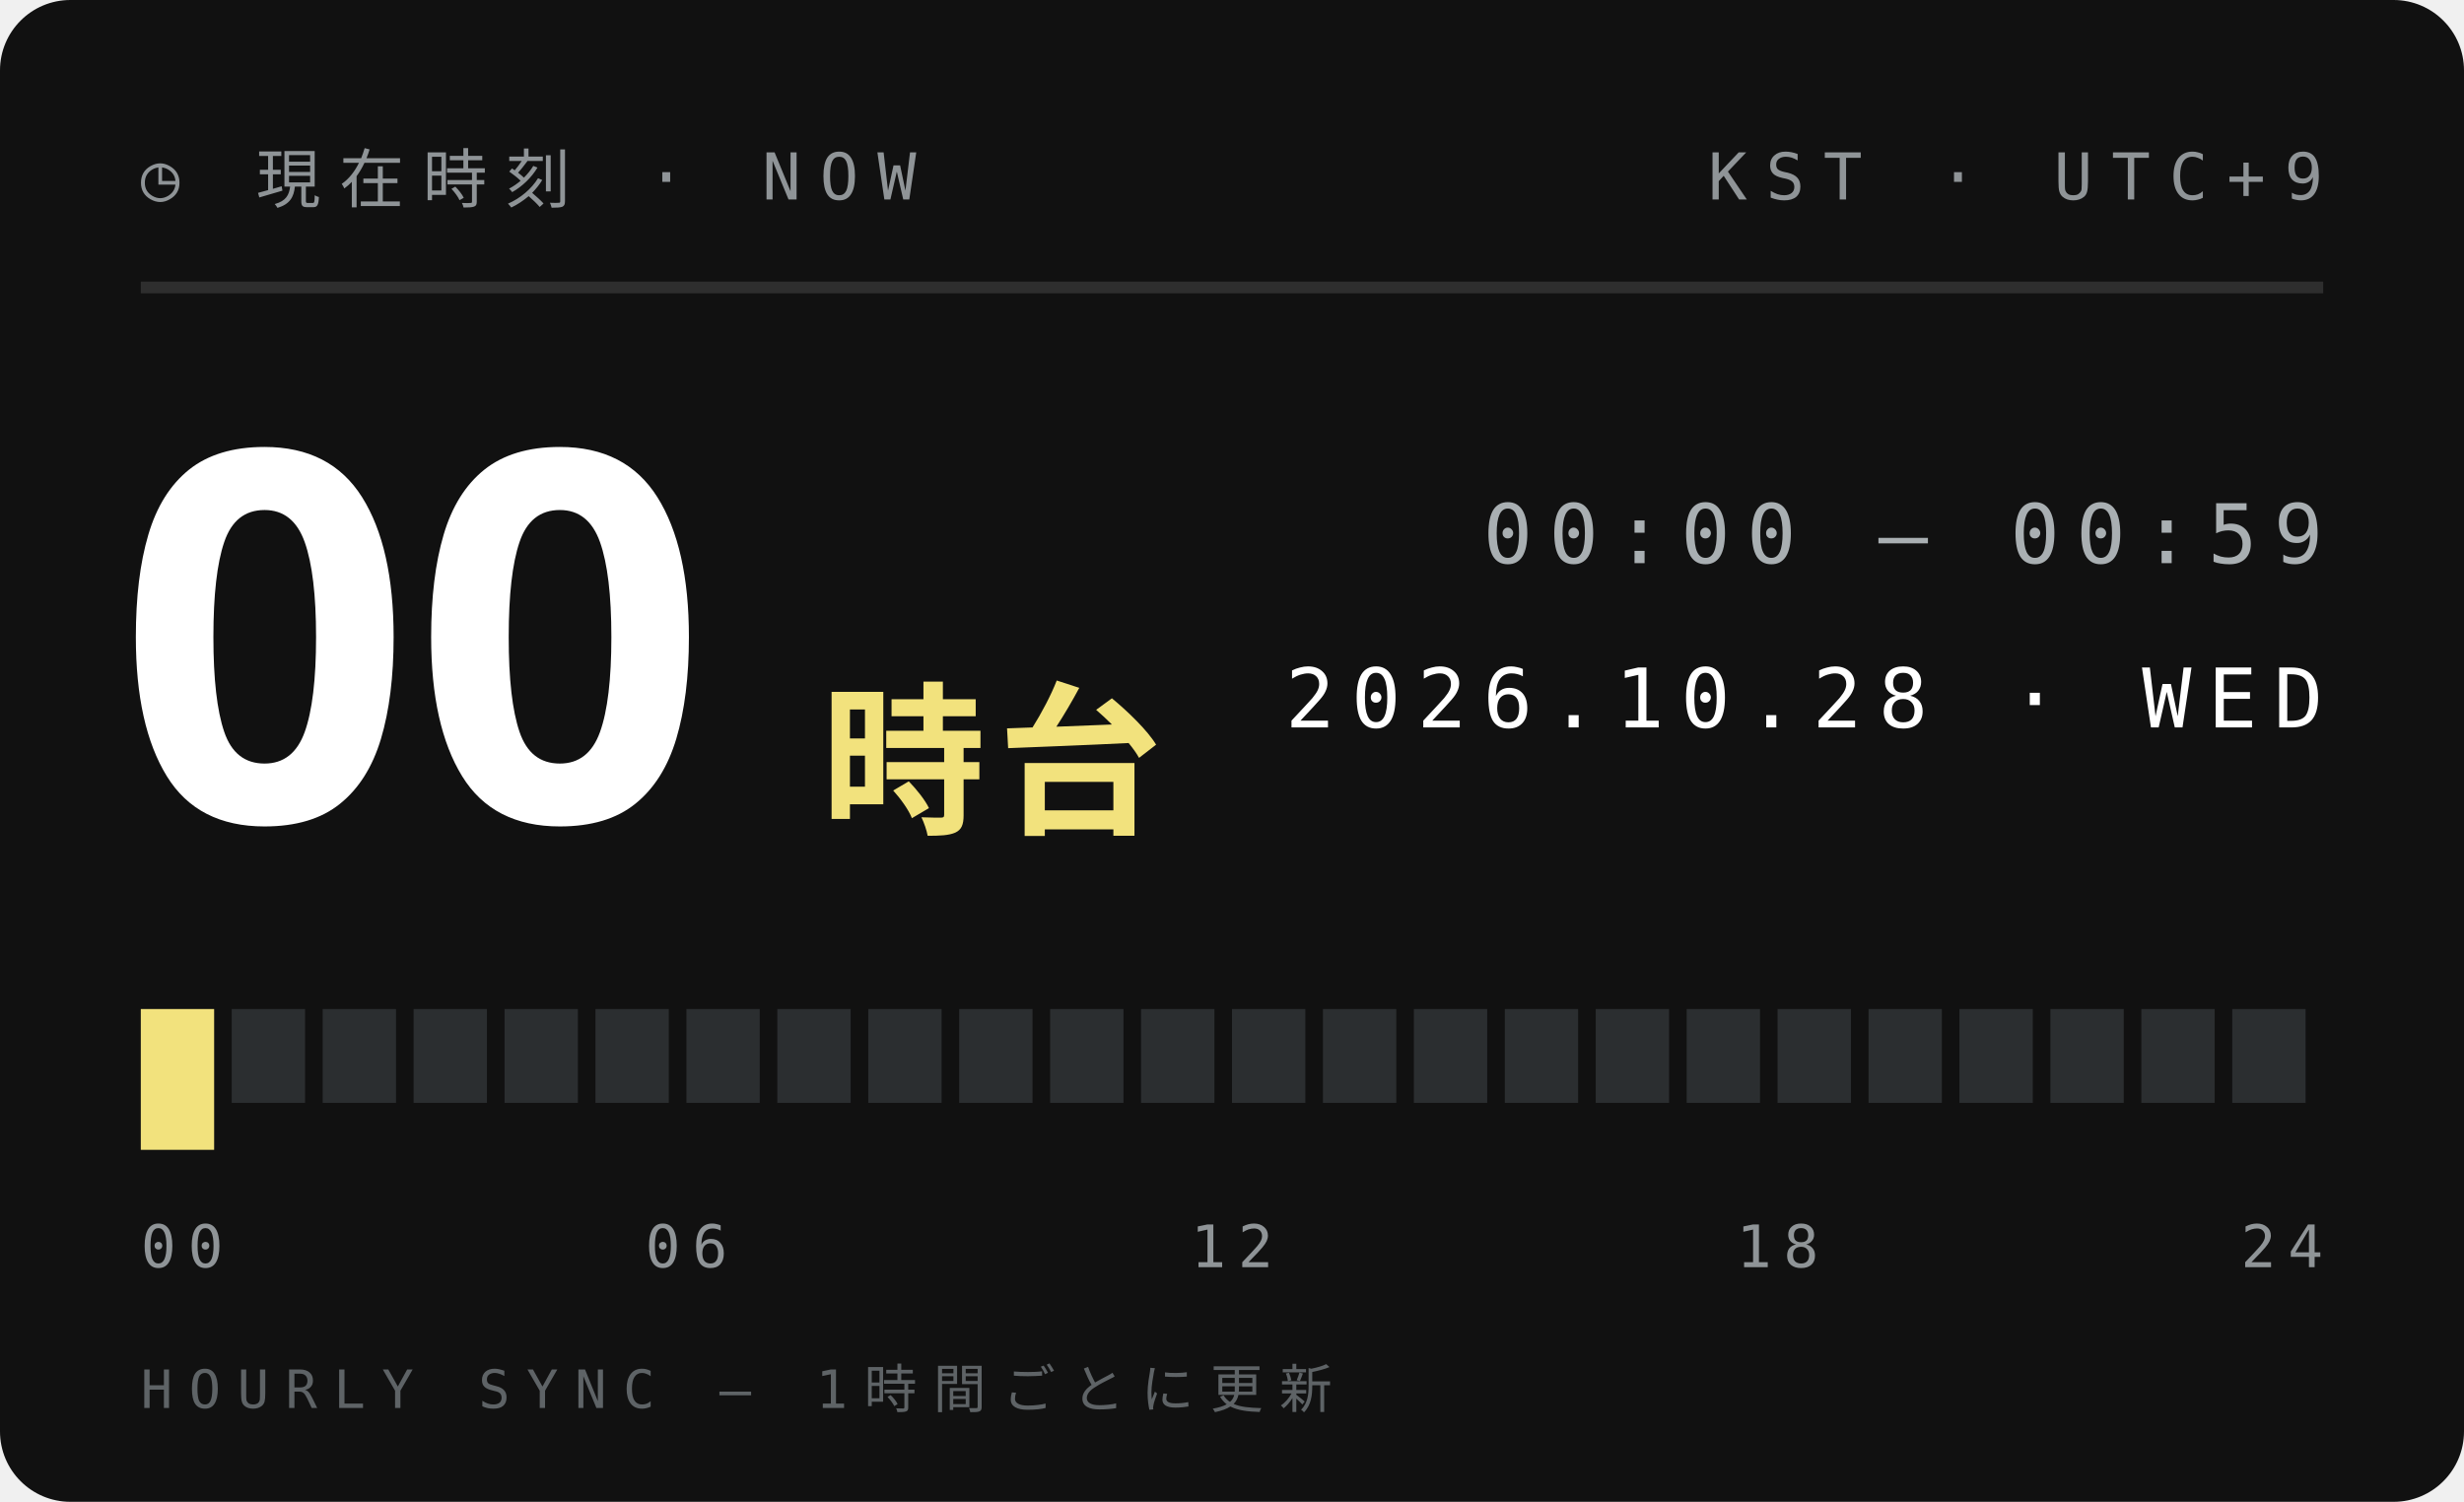
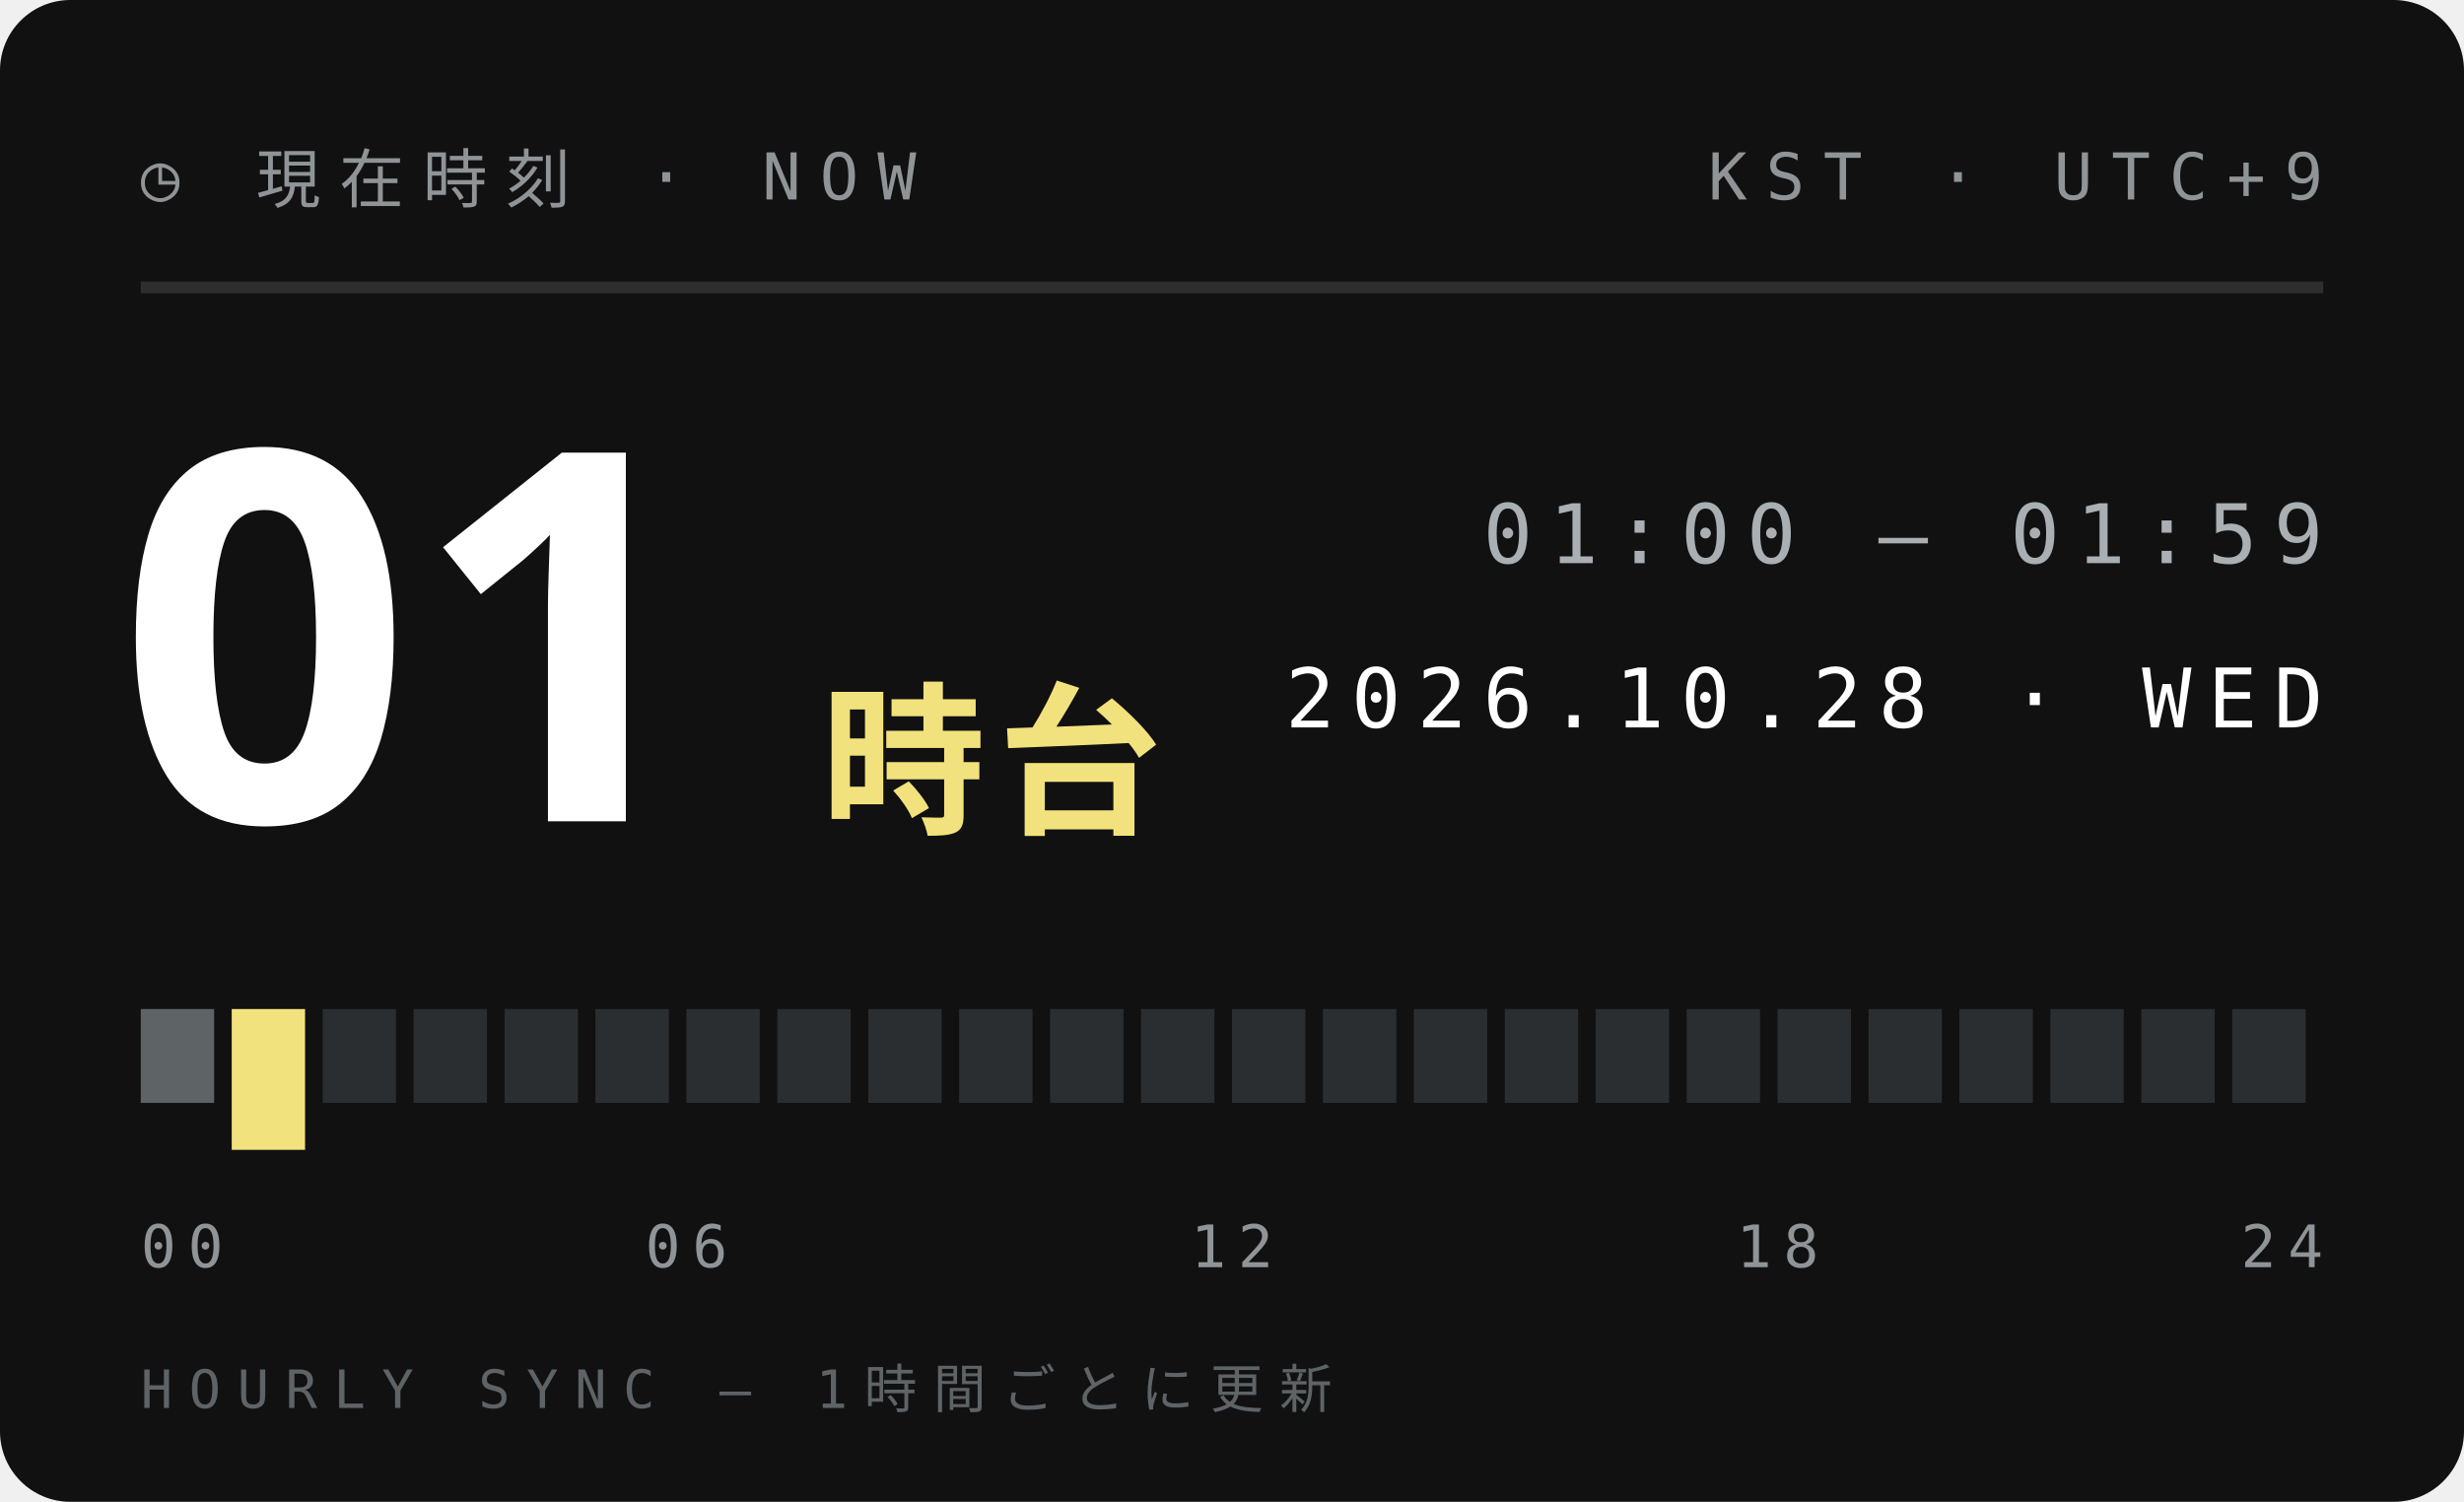
<svg xmlns="http://www.w3.org/2000/svg" width="210" height="128">
  <style>text{font:400 6.5px 'IBM Plex Mono',Menlo,monospace;letter-spacing:1.2px;fill:#5E6366}.s{font-size:5.5px}.v{font-weight:600;font-size:9px;fill:#111;letter-spacing:0}.b{font:900 20px 'Arial Black',sans-serif;fill:#111;letter-spacing:0}.j{font:800 11px 'Hiragino Sans','Noto Sans JP',sans-serif;fill:#111;letter-spacing:2px}</style>
  <rect width="210" height="128" rx="6" fill="#111" />
  <text x="12" y="17" style="font-size:5.5px;letter-spacing:1.6px;fill:#8F9497">◷ 現在時刻 · NOW</text>
  <text x="198" y="17" text-anchor="end" style="font-size:5.5px;letter-spacing:1.6px;fill:#8F9497">KST · UTC+9</text>
  <path d="M12 24.5H198" stroke="#ffffff1f" />
-   <text class="b" x="10" y="70" style="font-size:44px;fill:#fff">00</text>
+   <text class="b" x="10" y="70" style="font-size:44px;fill:#fff">01</text>
  <text class="j" x="70" y="70" style="font-size:14px;letter-spacing:1px;fill:#F2E27D">時台</text>
-   <text x="198" y="48" text-anchor="end" style="font-size:7px;letter-spacing:1.4px;fill:#A9AFB2">00:00 — 00:59</text>
+   <text x="198" y="48" text-anchor="end" style="font-size:7px;letter-spacing:1.4px;fill:#A9AFB2">01:00 — 01:59</text>
  <text x="198" y="62" text-anchor="end" style="font-size:7px;letter-spacing:1.4px;fill:#fff">2026.10.28 · WED</text>
-   <rect x="12.00" y="86" width="6.25" height="12" fill="#F2E27D" />
-   <rect x="19.75" y="86" width="6.25" height="8" fill="#2B2E30" />
+   <rect x="12.00" y="86" width="6.25" height="8" fill="#5E6366" />
+   <rect x="19.75" y="86" width="6.25" height="12" fill="#F2E27D" />
  <rect x="27.50" y="86" width="6.25" height="8" fill="#2B2E30" />
  <rect x="35.25" y="86" width="6.25" height="8" fill="#2B2E30" />
  <rect x="43.00" y="86" width="6.25" height="8" fill="#2B2E30" />
  <rect x="50.75" y="86" width="6.25" height="8" fill="#2B2E30" />
  <rect x="58.50" y="86" width="6.25" height="8" fill="#2B2E30" />
  <rect x="66.25" y="86" width="6.25" height="8" fill="#2B2E30" />
  <rect x="74.00" y="86" width="6.25" height="8" fill="#2B2E30" />
  <rect x="81.75" y="86" width="6.25" height="8" fill="#2B2E30" />
  <rect x="89.50" y="86" width="6.25" height="8" fill="#2B2E30" />
  <rect x="97.25" y="86" width="6.25" height="8" fill="#2B2E30" />
  <rect x="105.00" y="86" width="6.25" height="8" fill="#2B2E30" />
  <rect x="112.75" y="86" width="6.25" height="8" fill="#2B2E30" />
  <rect x="120.50" y="86" width="6.25" height="8" fill="#2B2E30" />
  <rect x="128.25" y="86" width="6.25" height="8" fill="#2B2E30" />
  <rect x="136.00" y="86" width="6.25" height="8" fill="#2B2E30" />
  <rect x="143.75" y="86" width="6.25" height="8" fill="#2B2E30" />
  <rect x="151.50" y="86" width="6.25" height="8" fill="#2B2E30" />
  <rect x="159.25" y="86" width="6.25" height="8" fill="#2B2E30" />
  <rect x="167.00" y="86" width="6.25" height="8" fill="#2B2E30" />
  <rect x="174.75" y="86" width="6.25" height="8" fill="#2B2E30" />
  <rect x="182.50" y="86" width="6.25" height="8" fill="#2B2E30" />
  <rect x="190.25" y="86" width="6.25" height="8" fill="#2B2E30" />
  <text x="12.0" y="108" text-anchor="start" style="font-size:5px;letter-spacing:1px;fill:#8F9497">00</text>
  <text x="58.5" y="108" text-anchor="middle" style="font-size:5px;letter-spacing:1px;fill:#8F9497">06</text>
  <text x="105.0" y="108" text-anchor="middle" style="font-size:5px;letter-spacing:1px;fill:#8F9497">12</text>
  <text x="151.5" y="108" text-anchor="middle" style="font-size:5px;letter-spacing:1px;fill:#8F9497">18</text>
  <text x="198.0" y="108" text-anchor="end" style="font-size:5px;letter-spacing:1px;fill:#8F9497">24</text>
  <text x="12" y="120" style="font-size:4.5px;letter-spacing:1.4px;fill:#5E6366">HOURLY SYNC — 1時間ごとに更新</text>
</svg>
